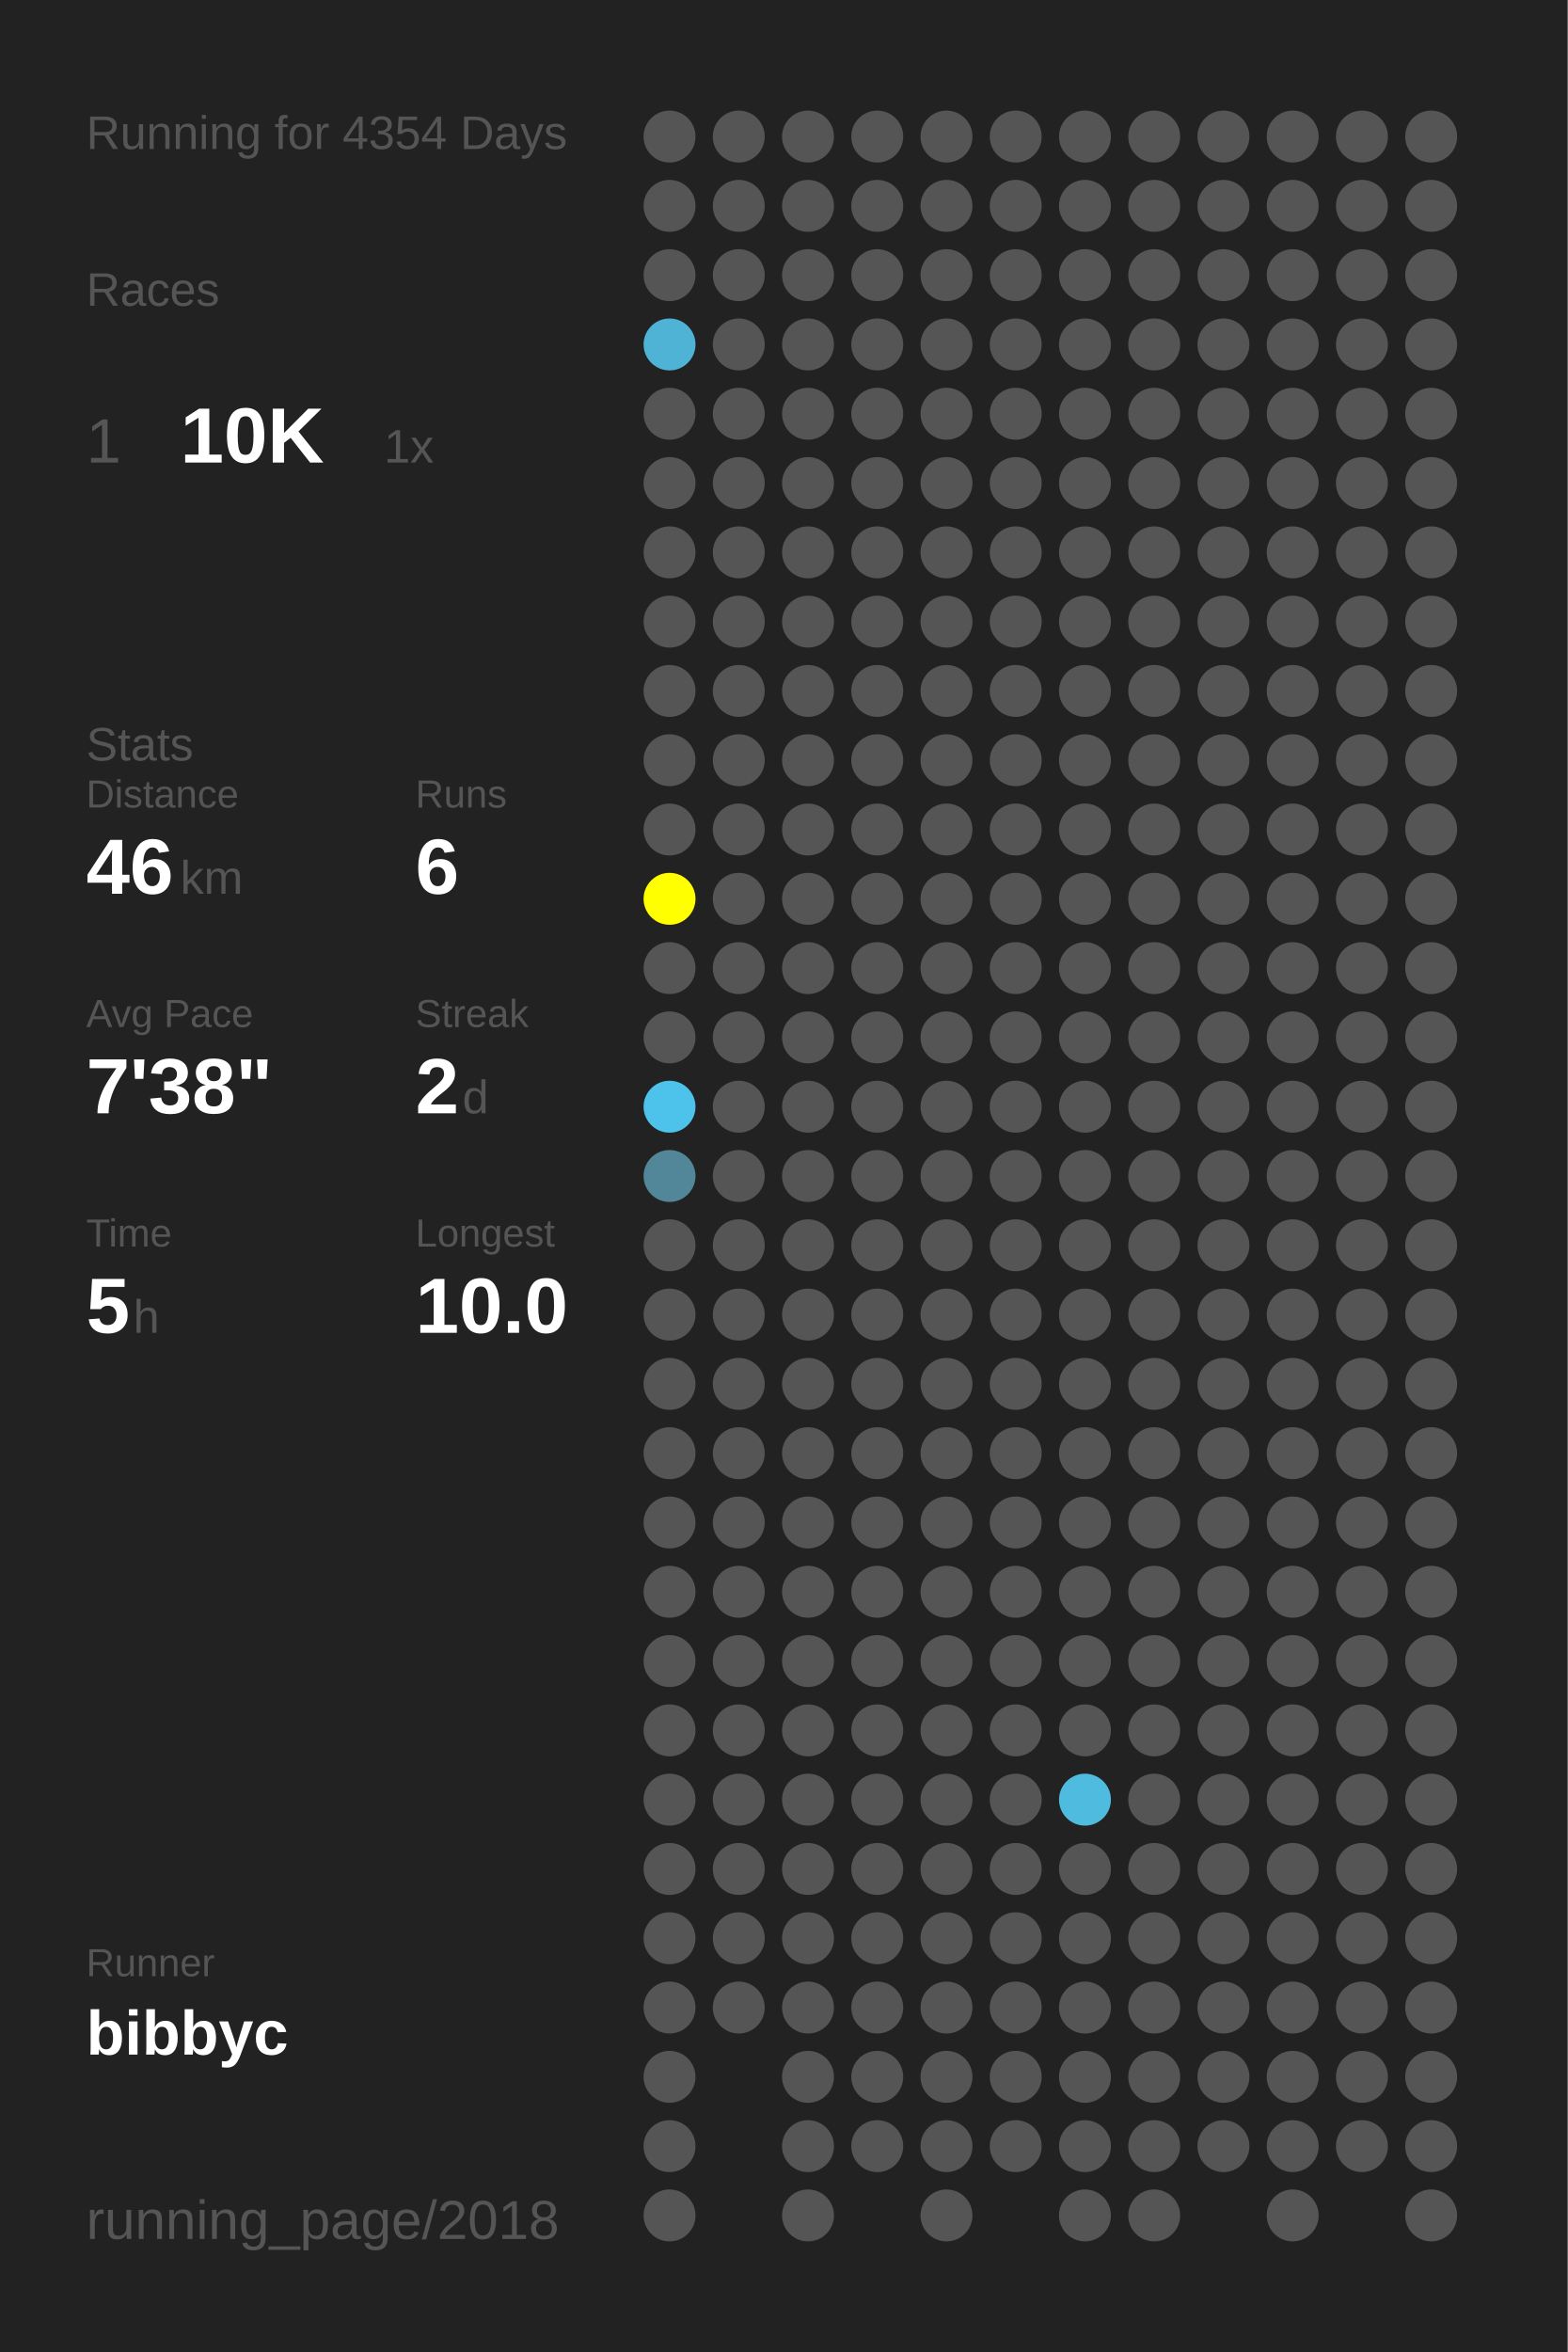
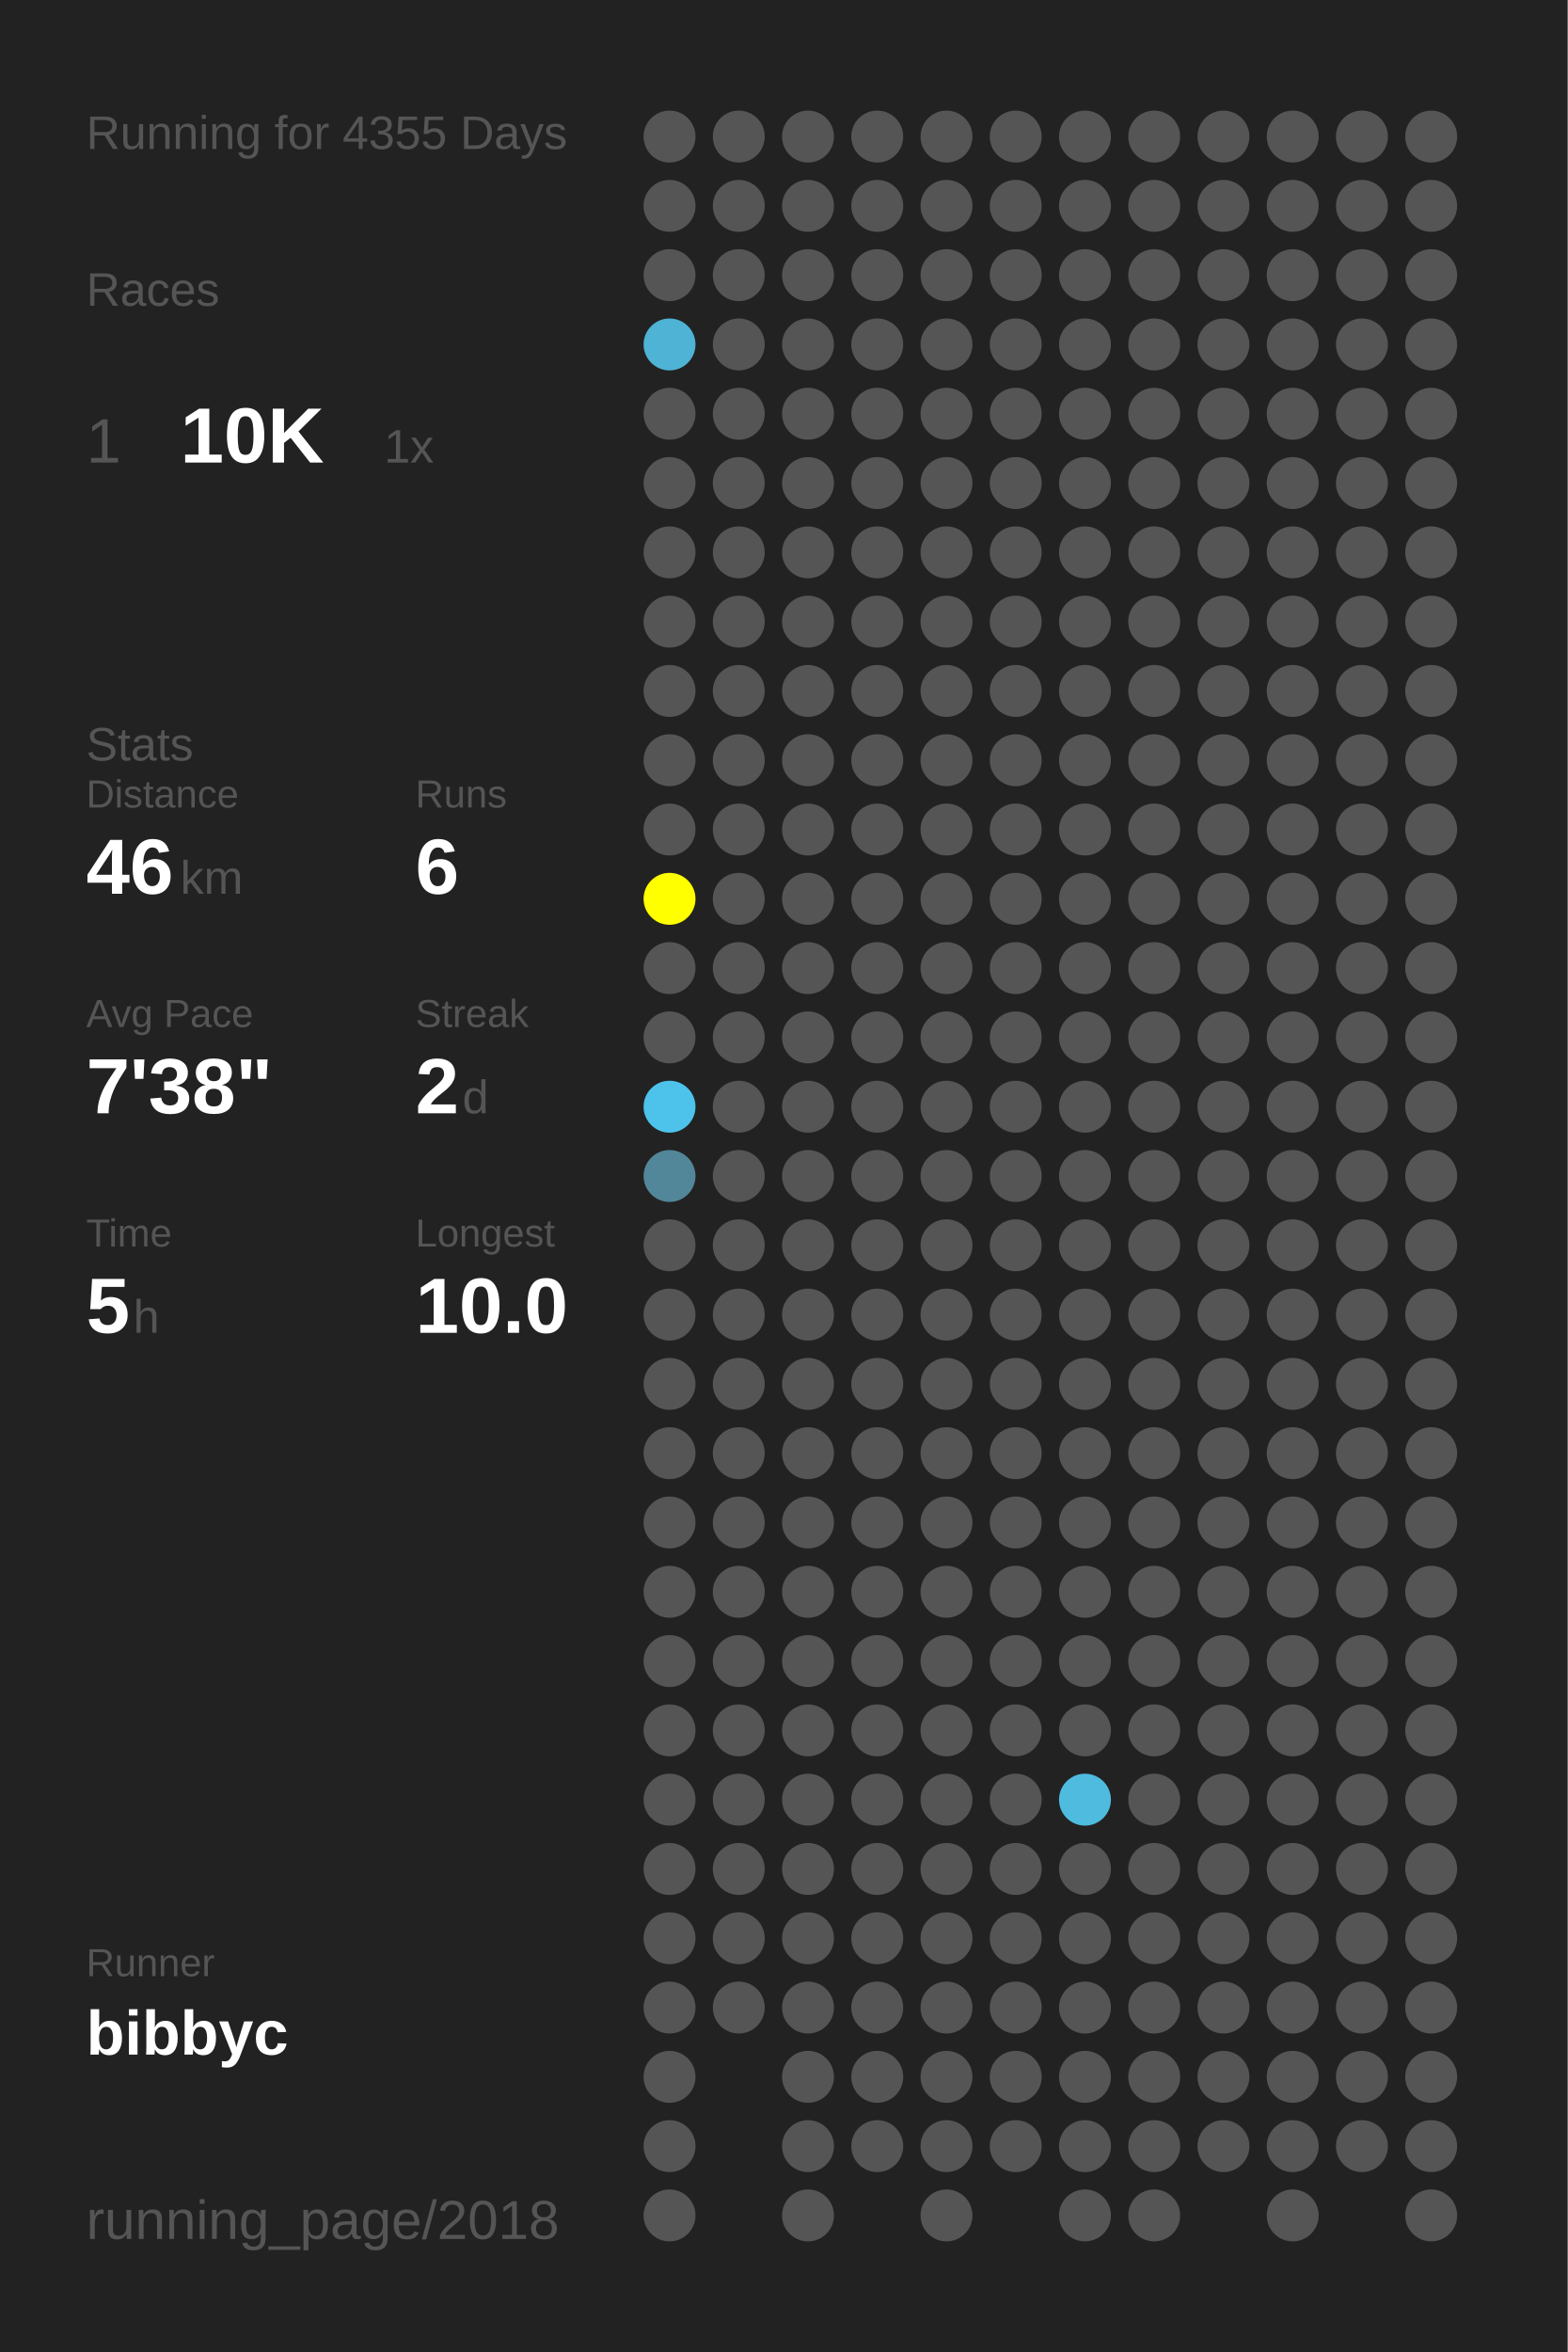
<svg xmlns="http://www.w3.org/2000/svg" baseProfile="full" height="300mm" version="1.1" viewBox="0,0,200,300" width="200mm">
  <defs />
  <rect fill="#222222" height="300" width="200" x="0" y="0" />
-   <text fill="#555555" style="font-size:6px; font-family:Arial;" x="11" y="19">Running for 4354 Days</text>
+   <text fill="#555555" style="font-size:6px; font-family:Arial;" x="11" y="19">Running for 4355 Days</text>
  <text fill="#555555" style="font-size:6px; font-family:Arial;" x="11" y="39">Races</text>
  <text fill="#555555" style="font-size:8px; font-family:Arial;" x="11" y="59">1</text>
  <text fill="#FFFFFF" style="font-size:10px; font-family:Arial; font-weight:bold;" x="23" y="59">10K</text>
  <text fill="#555555" style="font-size:6px; font-family:Arial;" x="49" y="59">1x</text>
  <text fill="#555555" style="font-size:6px; font-family:Arial;" x="11" y="97">Stats</text>
  <text fill="#555555" style="font-size:5px; font-family:Arial;" x="11" y="103">Distance</text>
  <text fill="#FFFFFF" style="font-size:10px; font-family:Arial; font-weight:bold;" x="11" y="114">46</text>
  <text fill="#555555" style="font-size:6px; font-family:Arial;" x="23" y="114">km</text>
  <text fill="#555555" style="font-size:5px; font-family:Arial;" x="53" y="103">Runs</text>
  <text fill="#FFFFFF" style="font-size:10px; font-family:Arial; font-weight:bold;" x="53" y="114">6</text>
  <text fill="#555555" style="font-size:5px; font-family:Arial;" x="11" y="131">Avg Pace</text>
  <text fill="#FFFFFF" style="font-size:10px; font-family:Arial; font-weight:bold;" x="11" y="142">7'38"</text>
  <text fill="#555555" style="font-size:5px; font-family:Arial;" x="53" y="131">Streak</text>
  <text fill="#FFFFFF" style="font-size:10px; font-family:Arial; font-weight:bold;" x="53" y="142">2</text>
  <text fill="#555555" style="font-size:6px; font-family:Arial;" x="59" y="142">d</text>
  <text fill="#555555" style="font-size:5px; font-family:Arial;" x="11" y="159">Time</text>
  <text fill="#FFFFFF" style="font-size:10px; font-family:Arial; font-weight:bold;" x="11" y="170">5</text>
  <text fill="#555555" style="font-size:6px; font-family:Arial;" x="17" y="170">h</text>
  <text fill="#555555" style="font-size:5px; font-family:Arial;" x="53" y="159">Longest</text>
  <text fill="#FFFFFF" style="font-size:10px; font-family:Arial; font-weight:bold;" x="53" y="170">10.0</text>
  <text fill="#555555" style="font-size:5px; font-family:Arial;" x="11" y="252.065">Runner</text>
  <text fill="#FFFFFF" style="font-size:8px; font-family:Arial; font-weight:bold;" x="11" y="262.065">bibbyc</text>
  <text fill="#555555" style="font-size:7px; font-family:Arial;" x="11" y="285.581">running_page/2018</text>
  <circle cx="85.417" cy="17.419" fill="#555555" r="3.312" />
  <circle cx="85.417" cy="26.258" fill="#555555" r="3.312" />
  <circle cx="85.417" cy="35.097" fill="#555555" r="3.312" />
  <circle cx="85.417" cy="43.935" fill="#4eb3d5" r="3.312" />
  <circle cx="85.417" cy="52.774" fill="#555555" r="3.312" />
  <circle cx="85.417" cy="61.613" fill="#555555" r="3.312" />
  <circle cx="85.417" cy="70.452" fill="#555555" r="3.312" />
  <circle cx="85.417" cy="79.29" fill="#555555" r="3.312" />
  <circle cx="85.417" cy="88.129" fill="#555555" r="3.312" />
  <circle cx="85.417" cy="96.968" fill="#555555" r="3.312" />
  <circle cx="85.417" cy="105.806" fill="#555555" r="3.312" />
  <circle cx="85.417" cy="114.645" fill="#FFFF00" r="3.312" />
  <circle cx="85.417" cy="123.484" fill="#555555" r="3.312" />
  <circle cx="85.417" cy="132.323" fill="#555555" r="3.312" />
  <circle cx="85.417" cy="141.161" fill="#4dc3eb" r="3.312" />
  <circle cx="85.417" cy="150" fill="#518799" r="3.312" />
  <circle cx="85.417" cy="158.839" fill="#555555" r="3.312" />
  <circle cx="85.417" cy="167.677" fill="#555555" r="3.312" />
  <circle cx="85.417" cy="176.516" fill="#555555" r="3.312" />
  <circle cx="85.417" cy="185.355" fill="#555555" r="3.312" />
  <circle cx="85.417" cy="194.194" fill="#555555" r="3.312" />
  <circle cx="85.417" cy="203.032" fill="#555555" r="3.312" />
  <circle cx="85.417" cy="211.871" fill="#555555" r="3.312" />
  <circle cx="85.417" cy="220.71" fill="#555555" r="3.312" />
  <circle cx="85.417" cy="229.548" fill="#555555" r="3.312" />
  <circle cx="85.417" cy="238.387" fill="#555555" r="3.312" />
  <circle cx="85.417" cy="247.226" fill="#555555" r="3.312" />
  <circle cx="85.417" cy="256.065" fill="#555555" r="3.312" />
  <circle cx="85.417" cy="264.903" fill="#555555" r="3.312" />
  <circle cx="85.417" cy="273.742" fill="#555555" r="3.312" />
  <circle cx="85.417" cy="282.581" fill="#555555" r="3.312" />
  <circle cx="94.25" cy="17.419" fill="#555555" r="3.312" />
  <circle cx="94.25" cy="26.258" fill="#555555" r="3.312" />
  <circle cx="94.25" cy="35.097" fill="#555555" r="3.312" />
  <circle cx="94.25" cy="43.935" fill="#555555" r="3.312" />
  <circle cx="94.25" cy="52.774" fill="#555555" r="3.312" />
  <circle cx="94.25" cy="61.613" fill="#555555" r="3.312" />
  <circle cx="94.25" cy="70.452" fill="#555555" r="3.312" />
  <circle cx="94.25" cy="79.29" fill="#555555" r="3.312" />
  <circle cx="94.25" cy="88.129" fill="#555555" r="3.312" />
  <circle cx="94.25" cy="96.968" fill="#555555" r="3.312" />
  <circle cx="94.25" cy="105.806" fill="#555555" r="3.312" />
  <circle cx="94.25" cy="114.645" fill="#555555" r="3.312" />
  <circle cx="94.25" cy="123.484" fill="#555555" r="3.312" />
  <circle cx="94.25" cy="132.323" fill="#555555" r="3.312" />
  <circle cx="94.25" cy="141.161" fill="#555555" r="3.312" />
  <circle cx="94.25" cy="150" fill="#555555" r="3.312" />
  <circle cx="94.25" cy="158.839" fill="#555555" r="3.312" />
  <circle cx="94.25" cy="167.677" fill="#555555" r="3.312" />
  <circle cx="94.25" cy="176.516" fill="#555555" r="3.312" />
  <circle cx="94.25" cy="185.355" fill="#555555" r="3.312" />
  <circle cx="94.25" cy="194.194" fill="#555555" r="3.312" />
  <circle cx="94.25" cy="203.032" fill="#555555" r="3.312" />
  <circle cx="94.25" cy="211.871" fill="#555555" r="3.312" />
  <circle cx="94.25" cy="220.71" fill="#555555" r="3.312" />
  <circle cx="94.25" cy="229.548" fill="#555555" r="3.312" />
  <circle cx="94.25" cy="238.387" fill="#555555" r="3.312" />
  <circle cx="94.25" cy="247.226" fill="#555555" r="3.312" />
  <circle cx="94.25" cy="256.065" fill="#555555" r="3.312" />
  <circle cx="103.083" cy="17.419" fill="#555555" r="3.312" />
  <circle cx="103.083" cy="26.258" fill="#555555" r="3.312" />
  <circle cx="103.083" cy="35.097" fill="#555555" r="3.312" />
  <circle cx="103.083" cy="43.935" fill="#555555" r="3.312" />
  <circle cx="103.083" cy="52.774" fill="#555555" r="3.312" />
  <circle cx="103.083" cy="61.613" fill="#555555" r="3.312" />
  <circle cx="103.083" cy="70.452" fill="#555555" r="3.312" />
  <circle cx="103.083" cy="79.29" fill="#555555" r="3.312" />
  <circle cx="103.083" cy="88.129" fill="#555555" r="3.312" />
  <circle cx="103.083" cy="96.968" fill="#555555" r="3.312" />
  <circle cx="103.083" cy="105.806" fill="#555555" r="3.312" />
  <circle cx="103.083" cy="114.645" fill="#555555" r="3.312" />
  <circle cx="103.083" cy="123.484" fill="#555555" r="3.312" />
  <circle cx="103.083" cy="132.323" fill="#555555" r="3.312" />
  <circle cx="103.083" cy="141.161" fill="#555555" r="3.312" />
  <circle cx="103.083" cy="150" fill="#555555" r="3.312" />
  <circle cx="103.083" cy="158.839" fill="#555555" r="3.312" />
  <circle cx="103.083" cy="167.677" fill="#555555" r="3.312" />
  <circle cx="103.083" cy="176.516" fill="#555555" r="3.312" />
  <circle cx="103.083" cy="185.355" fill="#555555" r="3.312" />
  <circle cx="103.083" cy="194.194" fill="#555555" r="3.312" />
  <circle cx="103.083" cy="203.032" fill="#555555" r="3.312" />
  <circle cx="103.083" cy="211.871" fill="#555555" r="3.312" />
  <circle cx="103.083" cy="220.71" fill="#555555" r="3.312" />
  <circle cx="103.083" cy="229.548" fill="#555555" r="3.312" />
  <circle cx="103.083" cy="238.387" fill="#555555" r="3.312" />
  <circle cx="103.083" cy="247.226" fill="#555555" r="3.312" />
  <circle cx="103.083" cy="256.065" fill="#555555" r="3.312" />
  <circle cx="103.083" cy="264.903" fill="#555555" r="3.312" />
  <circle cx="103.083" cy="273.742" fill="#555555" r="3.312" />
  <circle cx="103.083" cy="282.581" fill="#555555" r="3.312" />
  <circle cx="111.917" cy="17.419" fill="#555555" r="3.312" />
  <circle cx="111.917" cy="26.258" fill="#555555" r="3.312" />
  <circle cx="111.917" cy="35.097" fill="#555555" r="3.312" />
  <circle cx="111.917" cy="43.935" fill="#555555" r="3.312" />
  <circle cx="111.917" cy="52.774" fill="#555555" r="3.312" />
  <circle cx="111.917" cy="61.613" fill="#555555" r="3.312" />
  <circle cx="111.917" cy="70.452" fill="#555555" r="3.312" />
  <circle cx="111.917" cy="79.29" fill="#555555" r="3.312" />
  <circle cx="111.917" cy="88.129" fill="#555555" r="3.312" />
  <circle cx="111.917" cy="96.968" fill="#555555" r="3.312" />
  <circle cx="111.917" cy="105.806" fill="#555555" r="3.312" />
  <circle cx="111.917" cy="114.645" fill="#555555" r="3.312" />
  <circle cx="111.917" cy="123.484" fill="#555555" r="3.312" />
  <circle cx="111.917" cy="132.323" fill="#555555" r="3.312" />
  <circle cx="111.917" cy="141.161" fill="#555555" r="3.312" />
  <circle cx="111.917" cy="150" fill="#555555" r="3.312" />
  <circle cx="111.917" cy="158.839" fill="#555555" r="3.312" />
  <circle cx="111.917" cy="167.677" fill="#555555" r="3.312" />
  <circle cx="111.917" cy="176.516" fill="#555555" r="3.312" />
  <circle cx="111.917" cy="185.355" fill="#555555" r="3.312" />
  <circle cx="111.917" cy="194.194" fill="#555555" r="3.312" />
  <circle cx="111.917" cy="203.032" fill="#555555" r="3.312" />
  <circle cx="111.917" cy="211.871" fill="#555555" r="3.312" />
  <circle cx="111.917" cy="220.71" fill="#555555" r="3.312" />
  <circle cx="111.917" cy="229.548" fill="#555555" r="3.312" />
  <circle cx="111.917" cy="238.387" fill="#555555" r="3.312" />
  <circle cx="111.917" cy="247.226" fill="#555555" r="3.312" />
  <circle cx="111.917" cy="256.065" fill="#555555" r="3.312" />
  <circle cx="111.917" cy="264.903" fill="#555555" r="3.312" />
  <circle cx="111.917" cy="273.742" fill="#555555" r="3.312" />
  <circle cx="120.75" cy="17.419" fill="#555555" r="3.312" />
  <circle cx="120.75" cy="26.258" fill="#555555" r="3.312" />
  <circle cx="120.75" cy="35.097" fill="#555555" r="3.312" />
  <circle cx="120.75" cy="43.935" fill="#555555" r="3.312" />
  <circle cx="120.75" cy="52.774" fill="#555555" r="3.312" />
  <circle cx="120.75" cy="61.613" fill="#555555" r="3.312" />
  <circle cx="120.75" cy="70.452" fill="#555555" r="3.312" />
  <circle cx="120.75" cy="79.29" fill="#555555" r="3.312" />
  <circle cx="120.75" cy="88.129" fill="#555555" r="3.312" />
  <circle cx="120.75" cy="96.968" fill="#555555" r="3.312" />
  <circle cx="120.75" cy="105.806" fill="#555555" r="3.312" />
  <circle cx="120.75" cy="114.645" fill="#555555" r="3.312" />
  <circle cx="120.75" cy="123.484" fill="#555555" r="3.312" />
  <circle cx="120.75" cy="132.323" fill="#555555" r="3.312" />
  <circle cx="120.75" cy="141.161" fill="#555555" r="3.312" />
  <circle cx="120.75" cy="150" fill="#555555" r="3.312" />
  <circle cx="120.75" cy="158.839" fill="#555555" r="3.312" />
  <circle cx="120.75" cy="167.677" fill="#555555" r="3.312" />
  <circle cx="120.75" cy="176.516" fill="#555555" r="3.312" />
  <circle cx="120.75" cy="185.355" fill="#555555" r="3.312" />
  <circle cx="120.75" cy="194.194" fill="#555555" r="3.312" />
  <circle cx="120.75" cy="203.032" fill="#555555" r="3.312" />
  <circle cx="120.75" cy="211.871" fill="#555555" r="3.312" />
  <circle cx="120.75" cy="220.71" fill="#555555" r="3.312" />
  <circle cx="120.75" cy="229.548" fill="#555555" r="3.312" />
  <circle cx="120.75" cy="238.387" fill="#555555" r="3.312" />
  <circle cx="120.75" cy="247.226" fill="#555555" r="3.312" />
  <circle cx="120.75" cy="256.065" fill="#555555" r="3.312" />
  <circle cx="120.75" cy="264.903" fill="#555555" r="3.312" />
  <circle cx="120.75" cy="273.742" fill="#555555" r="3.312" />
  <circle cx="120.75" cy="282.581" fill="#555555" r="3.312" />
  <circle cx="129.583" cy="17.419" fill="#555555" r="3.312" />
  <circle cx="129.583" cy="26.258" fill="#555555" r="3.312" />
  <circle cx="129.583" cy="35.097" fill="#555555" r="3.312" />
  <circle cx="129.583" cy="43.935" fill="#555555" r="3.312" />
  <circle cx="129.583" cy="52.774" fill="#555555" r="3.312" />
  <circle cx="129.583" cy="61.613" fill="#555555" r="3.312" />
  <circle cx="129.583" cy="70.452" fill="#555555" r="3.312" />
  <circle cx="129.583" cy="79.29" fill="#555555" r="3.312" />
  <circle cx="129.583" cy="88.129" fill="#555555" r="3.312" />
  <circle cx="129.583" cy="96.968" fill="#555555" r="3.312" />
  <circle cx="129.583" cy="105.806" fill="#555555" r="3.312" />
  <circle cx="129.583" cy="114.645" fill="#555555" r="3.312" />
  <circle cx="129.583" cy="123.484" fill="#555555" r="3.312" />
  <circle cx="129.583" cy="132.323" fill="#555555" r="3.312" />
  <circle cx="129.583" cy="141.161" fill="#555555" r="3.312" />
  <circle cx="129.583" cy="150" fill="#555555" r="3.312" />
  <circle cx="129.583" cy="158.839" fill="#555555" r="3.312" />
  <circle cx="129.583" cy="167.677" fill="#555555" r="3.312" />
  <circle cx="129.583" cy="176.516" fill="#555555" r="3.312" />
  <circle cx="129.583" cy="185.355" fill="#555555" r="3.312" />
  <circle cx="129.583" cy="194.194" fill="#555555" r="3.312" />
  <circle cx="129.583" cy="203.032" fill="#555555" r="3.312" />
  <circle cx="129.583" cy="211.871" fill="#555555" r="3.312" />
  <circle cx="129.583" cy="220.71" fill="#555555" r="3.312" />
  <circle cx="129.583" cy="229.548" fill="#555555" r="3.312" />
  <circle cx="129.583" cy="238.387" fill="#555555" r="3.312" />
  <circle cx="129.583" cy="247.226" fill="#555555" r="3.312" />
  <circle cx="129.583" cy="256.065" fill="#555555" r="3.312" />
  <circle cx="129.583" cy="264.903" fill="#555555" r="3.312" />
  <circle cx="129.583" cy="273.742" fill="#555555" r="3.312" />
  <circle cx="138.417" cy="17.419" fill="#555555" r="3.312" />
  <circle cx="138.417" cy="26.258" fill="#555555" r="3.312" />
  <circle cx="138.417" cy="35.097" fill="#555555" r="3.312" />
  <circle cx="138.417" cy="43.935" fill="#555555" r="3.312" />
  <circle cx="138.417" cy="52.774" fill="#555555" r="3.312" />
  <circle cx="138.417" cy="61.613" fill="#555555" r="3.312" />
  <circle cx="138.417" cy="70.452" fill="#555555" r="3.312" />
  <circle cx="138.417" cy="79.29" fill="#555555" r="3.312" />
  <circle cx="138.417" cy="88.129" fill="#555555" r="3.312" />
  <circle cx="138.417" cy="96.968" fill="#555555" r="3.312" />
  <circle cx="138.417" cy="105.806" fill="#555555" r="3.312" />
  <circle cx="138.417" cy="114.645" fill="#555555" r="3.312" />
  <circle cx="138.417" cy="123.484" fill="#555555" r="3.312" />
  <circle cx="138.417" cy="132.323" fill="#555555" r="3.312" />
  <circle cx="138.417" cy="141.161" fill="#555555" r="3.312" />
  <circle cx="138.417" cy="150" fill="#555555" r="3.312" />
  <circle cx="138.417" cy="158.839" fill="#555555" r="3.312" />
  <circle cx="138.417" cy="167.677" fill="#555555" r="3.312" />
  <circle cx="138.417" cy="176.516" fill="#555555" r="3.312" />
  <circle cx="138.417" cy="185.355" fill="#555555" r="3.312" />
  <circle cx="138.417" cy="194.194" fill="#555555" r="3.312" />
  <circle cx="138.417" cy="203.032" fill="#555555" r="3.312" />
  <circle cx="138.417" cy="211.871" fill="#555555" r="3.312" />
  <circle cx="138.417" cy="220.71" fill="#555555" r="3.312" />
  <circle cx="138.417" cy="229.548" fill="#4ebbdf" r="3.312" />
  <circle cx="138.417" cy="238.387" fill="#555555" r="3.312" />
  <circle cx="138.417" cy="247.226" fill="#555555" r="3.312" />
  <circle cx="138.417" cy="256.065" fill="#555555" r="3.312" />
  <circle cx="138.417" cy="264.903" fill="#555555" r="3.312" />
  <circle cx="138.417" cy="273.742" fill="#555555" r="3.312" />
  <circle cx="138.417" cy="282.581" fill="#555555" r="3.312" />
  <circle cx="147.25" cy="17.419" fill="#555555" r="3.312" />
  <circle cx="147.25" cy="26.258" fill="#555555" r="3.312" />
  <circle cx="147.25" cy="35.097" fill="#555555" r="3.312" />
  <circle cx="147.25" cy="43.935" fill="#555555" r="3.312" />
  <circle cx="147.25" cy="52.774" fill="#555555" r="3.312" />
  <circle cx="147.25" cy="61.613" fill="#555555" r="3.312" />
  <circle cx="147.25" cy="70.452" fill="#555555" r="3.312" />
  <circle cx="147.25" cy="79.29" fill="#555555" r="3.312" />
  <circle cx="147.25" cy="88.129" fill="#555555" r="3.312" />
  <circle cx="147.25" cy="96.968" fill="#555555" r="3.312" />
  <circle cx="147.25" cy="105.806" fill="#555555" r="3.312" />
  <circle cx="147.25" cy="114.645" fill="#555555" r="3.312" />
  <circle cx="147.25" cy="123.484" fill="#555555" r="3.312" />
  <circle cx="147.25" cy="132.323" fill="#555555" r="3.312" />
  <circle cx="147.25" cy="141.161" fill="#555555" r="3.312" />
  <circle cx="147.25" cy="150" fill="#555555" r="3.312" />
  <circle cx="147.25" cy="158.839" fill="#555555" r="3.312" />
  <circle cx="147.25" cy="167.677" fill="#555555" r="3.312" />
  <circle cx="147.25" cy="176.516" fill="#555555" r="3.312" />
  <circle cx="147.25" cy="185.355" fill="#555555" r="3.312" />
  <circle cx="147.25" cy="194.194" fill="#555555" r="3.312" />
  <circle cx="147.25" cy="203.032" fill="#555555" r="3.312" />
  <circle cx="147.25" cy="211.871" fill="#555555" r="3.312" />
  <circle cx="147.25" cy="220.71" fill="#555555" r="3.312" />
  <circle cx="147.25" cy="229.548" fill="#555555" r="3.312" />
  <circle cx="147.25" cy="238.387" fill="#555555" r="3.312" />
  <circle cx="147.25" cy="247.226" fill="#555555" r="3.312" />
  <circle cx="147.25" cy="256.065" fill="#555555" r="3.312" />
  <circle cx="147.25" cy="264.903" fill="#555555" r="3.312" />
  <circle cx="147.25" cy="273.742" fill="#555555" r="3.312" />
  <circle cx="147.25" cy="282.581" fill="#555555" r="3.312" />
  <circle cx="156.083" cy="17.419" fill="#555555" r="3.312" />
  <circle cx="156.083" cy="26.258" fill="#555555" r="3.312" />
  <circle cx="156.083" cy="35.097" fill="#555555" r="3.312" />
  <circle cx="156.083" cy="43.935" fill="#555555" r="3.312" />
  <circle cx="156.083" cy="52.774" fill="#555555" r="3.312" />
  <circle cx="156.083" cy="61.613" fill="#555555" r="3.312" />
  <circle cx="156.083" cy="70.452" fill="#555555" r="3.312" />
  <circle cx="156.083" cy="79.29" fill="#555555" r="3.312" />
  <circle cx="156.083" cy="88.129" fill="#555555" r="3.312" />
  <circle cx="156.083" cy="96.968" fill="#555555" r="3.312" />
  <circle cx="156.083" cy="105.806" fill="#555555" r="3.312" />
  <circle cx="156.083" cy="114.645" fill="#555555" r="3.312" />
  <circle cx="156.083" cy="123.484" fill="#555555" r="3.312" />
  <circle cx="156.083" cy="132.323" fill="#555555" r="3.312" />
  <circle cx="156.083" cy="141.161" fill="#555555" r="3.312" />
  <circle cx="156.083" cy="150" fill="#555555" r="3.312" />
  <circle cx="156.083" cy="158.839" fill="#555555" r="3.312" />
  <circle cx="156.083" cy="167.677" fill="#555555" r="3.312" />
  <circle cx="156.083" cy="176.516" fill="#555555" r="3.312" />
  <circle cx="156.083" cy="185.355" fill="#555555" r="3.312" />
  <circle cx="156.083" cy="194.194" fill="#555555" r="3.312" />
  <circle cx="156.083" cy="203.032" fill="#555555" r="3.312" />
  <circle cx="156.083" cy="211.871" fill="#555555" r="3.312" />
  <circle cx="156.083" cy="220.71" fill="#555555" r="3.312" />
  <circle cx="156.083" cy="229.548" fill="#555555" r="3.312" />
  <circle cx="156.083" cy="238.387" fill="#555555" r="3.312" />
  <circle cx="156.083" cy="247.226" fill="#555555" r="3.312" />
  <circle cx="156.083" cy="256.065" fill="#555555" r="3.312" />
  <circle cx="156.083" cy="264.903" fill="#555555" r="3.312" />
  <circle cx="156.083" cy="273.742" fill="#555555" r="3.312" />
  <circle cx="164.917" cy="17.419" fill="#555555" r="3.312" />
  <circle cx="164.917" cy="26.258" fill="#555555" r="3.312" />
  <circle cx="164.917" cy="35.097" fill="#555555" r="3.312" />
  <circle cx="164.917" cy="43.935" fill="#555555" r="3.312" />
  <circle cx="164.917" cy="52.774" fill="#555555" r="3.312" />
  <circle cx="164.917" cy="61.613" fill="#555555" r="3.312" />
  <circle cx="164.917" cy="70.452" fill="#555555" r="3.312" />
  <circle cx="164.917" cy="79.29" fill="#555555" r="3.312" />
  <circle cx="164.917" cy="88.129" fill="#555555" r="3.312" />
  <circle cx="164.917" cy="96.968" fill="#555555" r="3.312" />
  <circle cx="164.917" cy="105.806" fill="#555555" r="3.312" />
  <circle cx="164.917" cy="114.645" fill="#555555" r="3.312" />
  <circle cx="164.917" cy="123.484" fill="#555555" r="3.312" />
  <circle cx="164.917" cy="132.323" fill="#555555" r="3.312" />
  <circle cx="164.917" cy="141.161" fill="#555555" r="3.312" />
  <circle cx="164.917" cy="150" fill="#555555" r="3.312" />
  <circle cx="164.917" cy="158.839" fill="#555555" r="3.312" />
  <circle cx="164.917" cy="167.677" fill="#555555" r="3.312" />
  <circle cx="164.917" cy="176.516" fill="#555555" r="3.312" />
  <circle cx="164.917" cy="185.355" fill="#555555" r="3.312" />
  <circle cx="164.917" cy="194.194" fill="#555555" r="3.312" />
  <circle cx="164.917" cy="203.032" fill="#555555" r="3.312" />
  <circle cx="164.917" cy="211.871" fill="#555555" r="3.312" />
  <circle cx="164.917" cy="220.71" fill="#555555" r="3.312" />
  <circle cx="164.917" cy="229.548" fill="#555555" r="3.312" />
  <circle cx="164.917" cy="238.387" fill="#555555" r="3.312" />
  <circle cx="164.917" cy="247.226" fill="#555555" r="3.312" />
  <circle cx="164.917" cy="256.065" fill="#555555" r="3.312" />
  <circle cx="164.917" cy="264.903" fill="#555555" r="3.312" />
  <circle cx="164.917" cy="273.742" fill="#555555" r="3.312" />
  <circle cx="164.917" cy="282.581" fill="#555555" r="3.312" />
  <circle cx="173.75" cy="17.419" fill="#555555" r="3.312" />
  <circle cx="173.75" cy="26.258" fill="#555555" r="3.312" />
  <circle cx="173.75" cy="35.097" fill="#555555" r="3.312" />
  <circle cx="173.75" cy="43.935" fill="#555555" r="3.312" />
  <circle cx="173.75" cy="52.774" fill="#555555" r="3.312" />
  <circle cx="173.75" cy="61.613" fill="#555555" r="3.312" />
  <circle cx="173.75" cy="70.452" fill="#555555" r="3.312" />
  <circle cx="173.75" cy="79.29" fill="#555555" r="3.312" />
  <circle cx="173.75" cy="88.129" fill="#555555" r="3.312" />
  <circle cx="173.75" cy="96.968" fill="#555555" r="3.312" />
  <circle cx="173.75" cy="105.806" fill="#555555" r="3.312" />
  <circle cx="173.75" cy="114.645" fill="#555555" r="3.312" />
  <circle cx="173.75" cy="123.484" fill="#555555" r="3.312" />
  <circle cx="173.75" cy="132.323" fill="#555555" r="3.312" />
  <circle cx="173.75" cy="141.161" fill="#555555" r="3.312" />
  <circle cx="173.75" cy="150" fill="#555555" r="3.312" />
  <circle cx="173.75" cy="158.839" fill="#555555" r="3.312" />
  <circle cx="173.75" cy="167.677" fill="#555555" r="3.312" />
  <circle cx="173.75" cy="176.516" fill="#555555" r="3.312" />
  <circle cx="173.75" cy="185.355" fill="#555555" r="3.312" />
  <circle cx="173.75" cy="194.194" fill="#555555" r="3.312" />
  <circle cx="173.75" cy="203.032" fill="#555555" r="3.312" />
  <circle cx="173.75" cy="211.871" fill="#555555" r="3.312" />
  <circle cx="173.75" cy="220.71" fill="#555555" r="3.312" />
  <circle cx="173.75" cy="229.548" fill="#555555" r="3.312" />
  <circle cx="173.75" cy="238.387" fill="#555555" r="3.312" />
  <circle cx="173.75" cy="247.226" fill="#555555" r="3.312" />
  <circle cx="173.75" cy="256.065" fill="#555555" r="3.312" />
  <circle cx="173.75" cy="264.903" fill="#555555" r="3.312" />
  <circle cx="173.75" cy="273.742" fill="#555555" r="3.312" />
  <circle cx="182.583" cy="17.419" fill="#555555" r="3.312" />
  <circle cx="182.583" cy="26.258" fill="#555555" r="3.312" />
  <circle cx="182.583" cy="35.097" fill="#555555" r="3.312" />
  <circle cx="182.583" cy="43.935" fill="#555555" r="3.312" />
  <circle cx="182.583" cy="52.774" fill="#555555" r="3.312" />
  <circle cx="182.583" cy="61.613" fill="#555555" r="3.312" />
  <circle cx="182.583" cy="70.452" fill="#555555" r="3.312" />
  <circle cx="182.583" cy="79.29" fill="#555555" r="3.312" />
  <circle cx="182.583" cy="88.129" fill="#555555" r="3.312" />
  <circle cx="182.583" cy="96.968" fill="#555555" r="3.312" />
  <circle cx="182.583" cy="105.806" fill="#555555" r="3.312" />
  <circle cx="182.583" cy="114.645" fill="#555555" r="3.312" />
  <circle cx="182.583" cy="123.484" fill="#555555" r="3.312" />
  <circle cx="182.583" cy="132.323" fill="#555555" r="3.312" />
  <circle cx="182.583" cy="141.161" fill="#555555" r="3.312" />
  <circle cx="182.583" cy="150" fill="#555555" r="3.312" />
  <circle cx="182.583" cy="158.839" fill="#555555" r="3.312" />
  <circle cx="182.583" cy="167.677" fill="#555555" r="3.312" />
  <circle cx="182.583" cy="176.516" fill="#555555" r="3.312" />
  <circle cx="182.583" cy="185.355" fill="#555555" r="3.312" />
  <circle cx="182.583" cy="194.194" fill="#555555" r="3.312" />
  <circle cx="182.583" cy="203.032" fill="#555555" r="3.312" />
  <circle cx="182.583" cy="211.871" fill="#555555" r="3.312" />
  <circle cx="182.583" cy="220.71" fill="#555555" r="3.312" />
  <circle cx="182.583" cy="229.548" fill="#555555" r="3.312" />
  <circle cx="182.583" cy="238.387" fill="#555555" r="3.312" />
  <circle cx="182.583" cy="247.226" fill="#555555" r="3.312" />
  <circle cx="182.583" cy="256.065" fill="#555555" r="3.312" />
  <circle cx="182.583" cy="264.903" fill="#555555" r="3.312" />
  <circle cx="182.583" cy="273.742" fill="#555555" r="3.312" />
  <circle cx="182.583" cy="282.581" fill="#555555" r="3.312" />
</svg>
